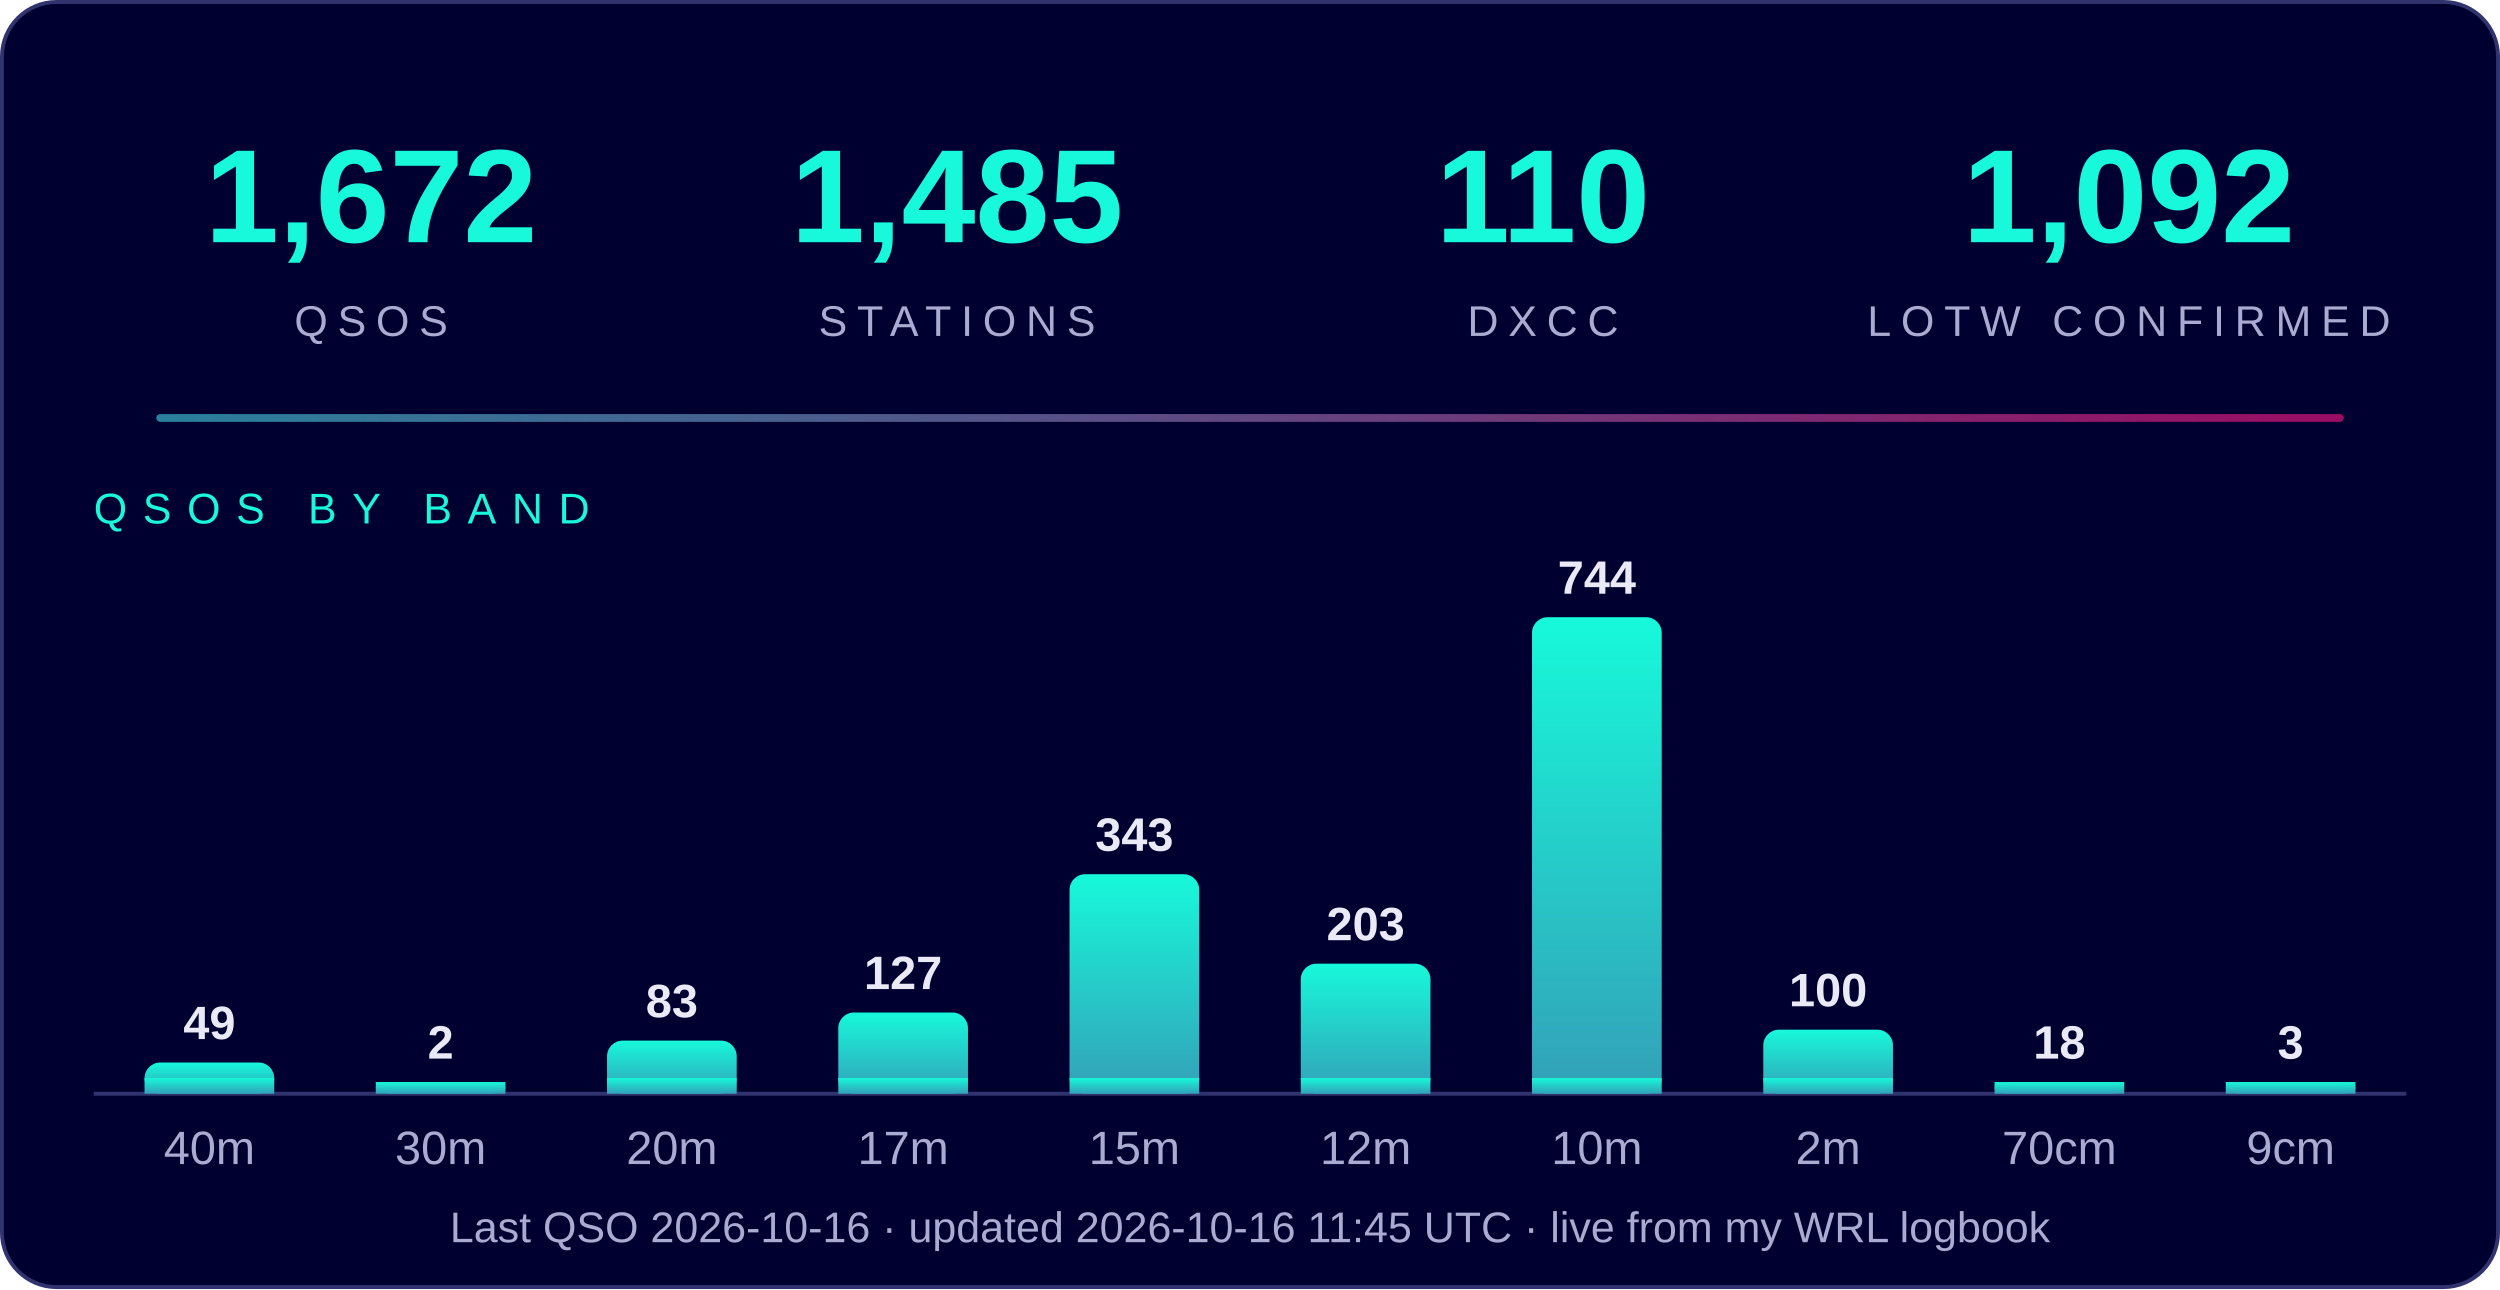
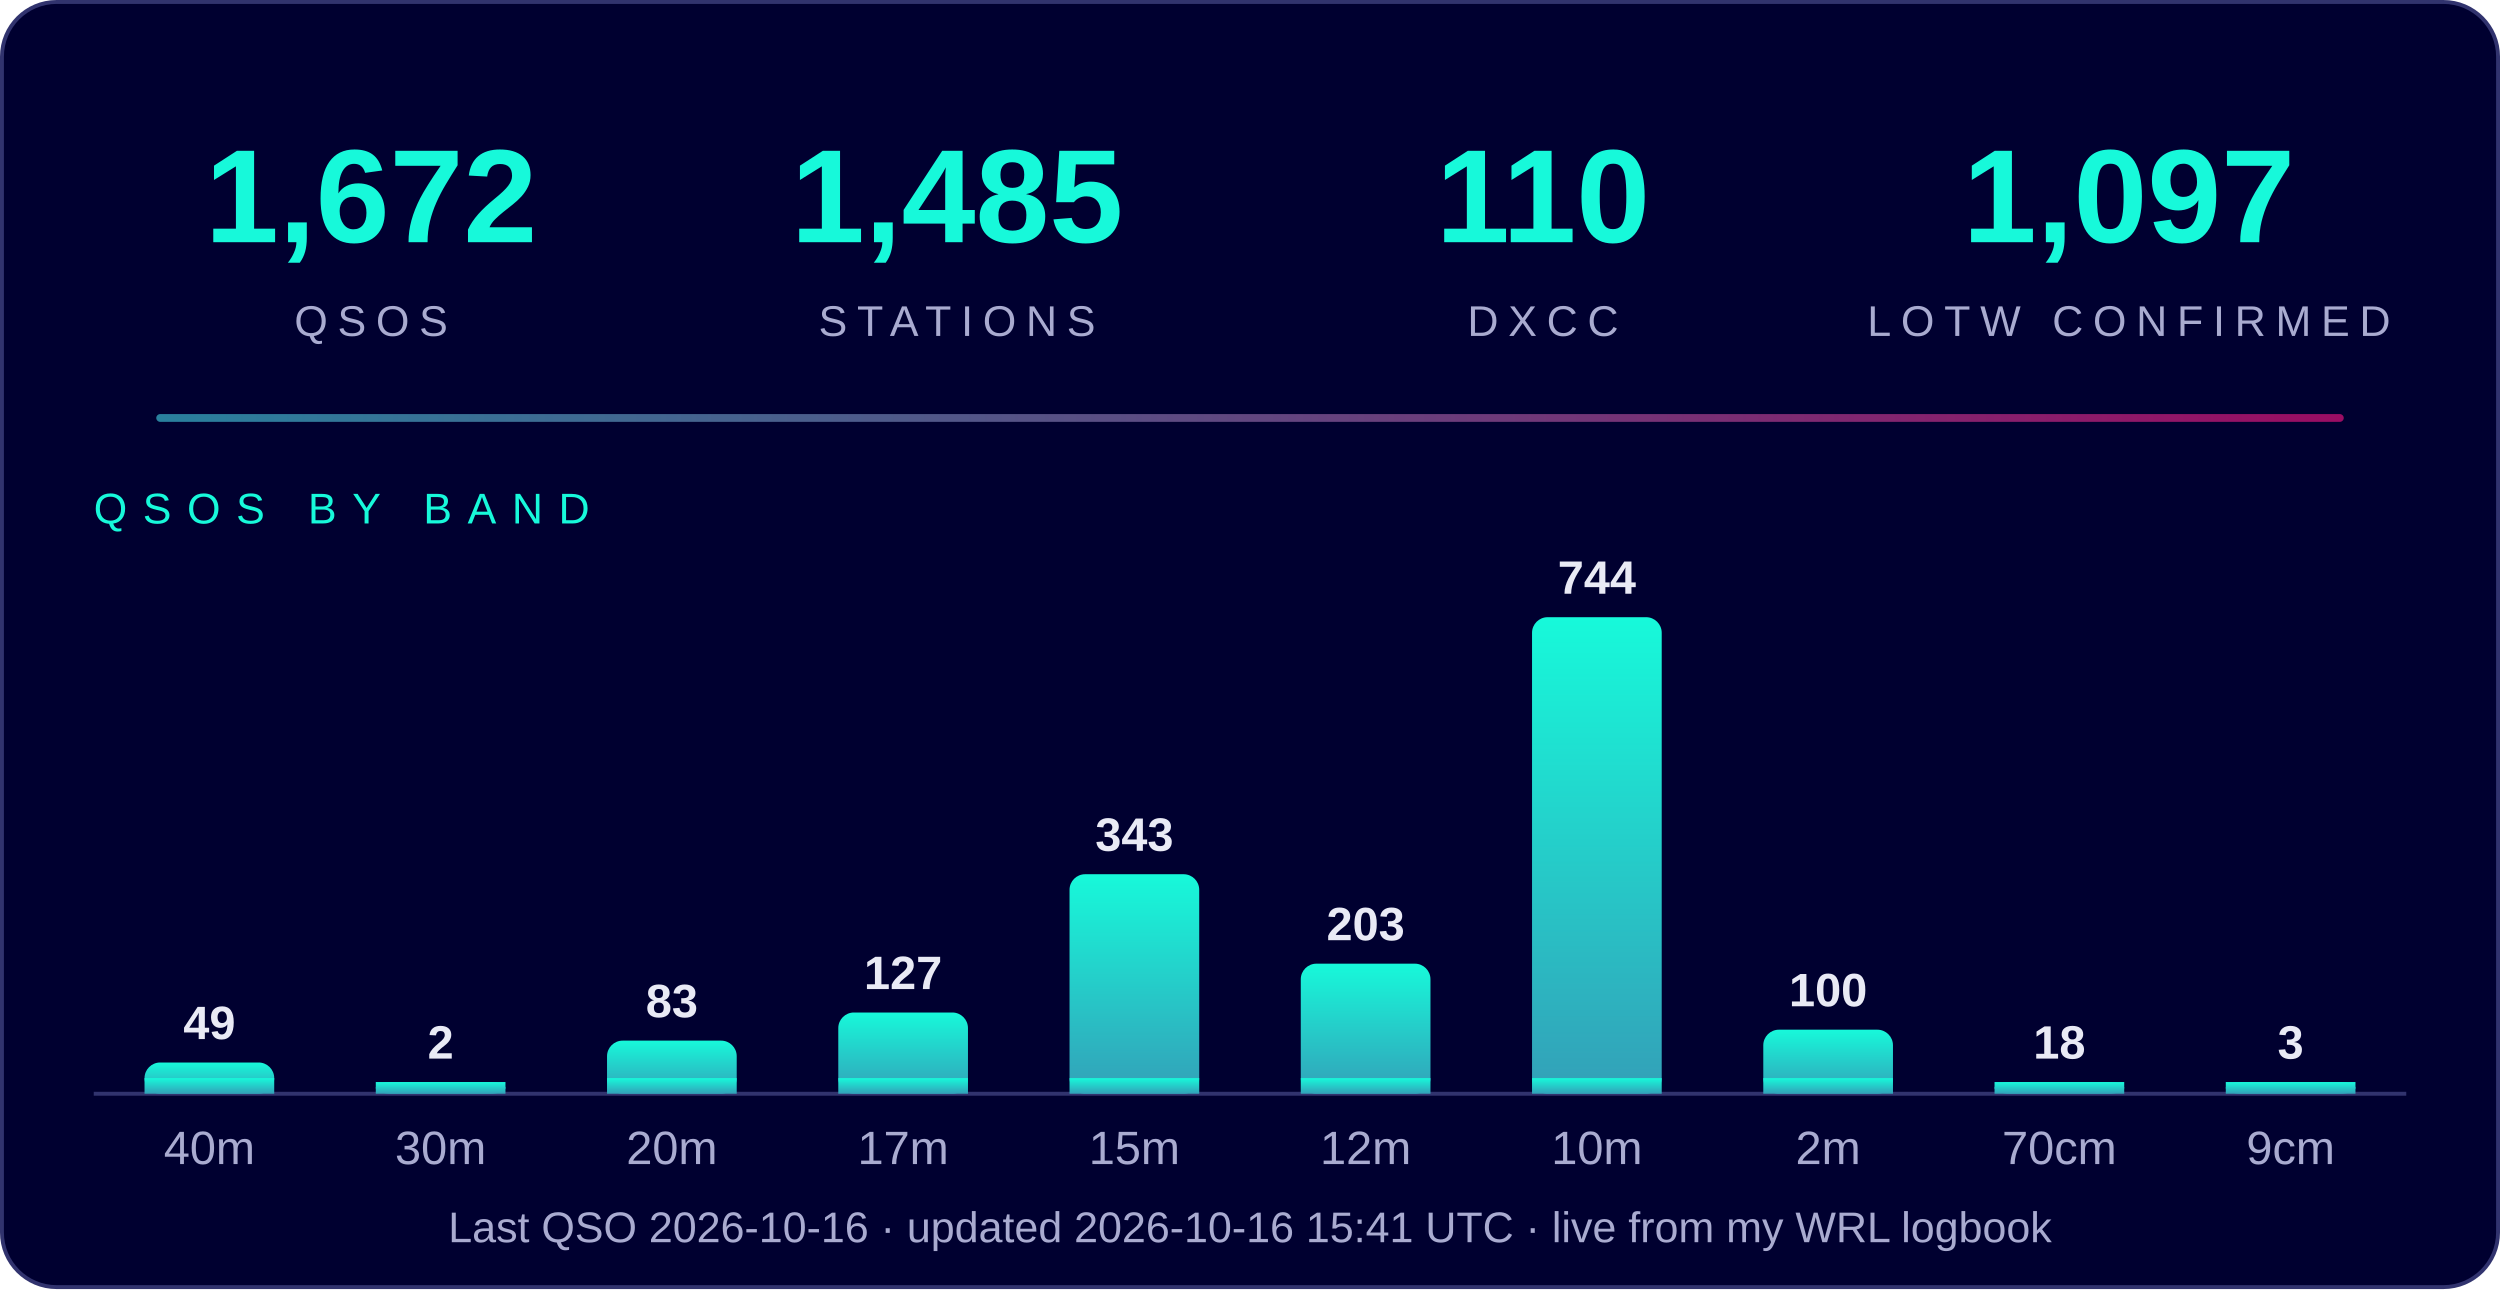
<svg xmlns="http://www.w3.org/2000/svg" width="640" height="330" viewBox="0 0 640 330" font-family="Segoe UI, Arial, Helvetica, sans-serif">
  <defs>
    <linearGradient id="g" x1="0" y1="1" x2="0" y2="0">
      <stop offset="0" stop-color="#33a0b8" />
      <stop offset="1" stop-color="#17f9da" />
    </linearGradient>
    <linearGradient id="line" x1="0" x2="1">
      <stop offset="0" stop-color="#33a0b8" />
      <stop offset="1" stop-color="#c0106f" />
    </linearGradient>
  </defs>
  <rect x="0.5" y="0.5" width="639" height="329" rx="14" fill="#000030" stroke="#31336e" />
  <text x="95" y="62" text-anchor="middle" font-size="34" font-weight="800" fill="#17f9da">1,672</text>
  <text x="95" y="86" text-anchor="middle" font-size="11" letter-spacing="2.5" fill="#a9abd0">QSOS</text>
  <text x="245" y="62" text-anchor="middle" font-size="34" font-weight="800" fill="#17f9da">1,485</text>
  <text x="245" y="86" text-anchor="middle" font-size="11" letter-spacing="2.5" fill="#a9abd0">STATIONS</text>
  <text x="395" y="62" text-anchor="middle" font-size="34" font-weight="800" fill="#17f9da">110</text>
  <text x="395" y="86" text-anchor="middle" font-size="11" letter-spacing="2.5" fill="#a9abd0">DXCC</text>
-   <text x="545" y="62" text-anchor="middle" font-size="34" font-weight="800" fill="#17f9da">1,092</text>
+   <text x="545" y="62" text-anchor="middle" font-size="34" font-weight="800" fill="#17f9da">1,097</text>
  <text x="545" y="86" text-anchor="middle" font-size="11" letter-spacing="2.5" fill="#a9abd0">LOTW CONFIRMED</text>
  <rect x="40" y="106" width="560" height="2" rx="1" fill="url(#line)" opacity="0.8" />
  <text x="24" y="134" font-size="11" letter-spacing="4" fill="#17f9da">QSOS BY BAND</text>
  <line x1="24" y1="280" x2="616" y2="280" stroke="#31336e" />
  <rect x="37.0" y="272.0" width="33.2" height="8.0" rx="4" fill="url(#g)" />
  <rect x="37.0" y="276.0" width="33.2" height="4.0" fill="url(#g)" />
  <text x="53.6" y="266.0" text-anchor="middle" font-size="12" font-weight="bold" fill="#e9eaf5">49</text>
  <text x="53.6" y="298" text-anchor="middle" font-size="12" fill="#a9abd0">40m</text>
  <rect x="96.2" y="277.0" width="33.2" height="3.0" rx="4" fill="url(#g)" />
  <rect x="96.2" y="277.0" width="33.2" height="3.0" fill="url(#g)" />
  <text x="112.8" y="271.0" text-anchor="middle" font-size="12" font-weight="bold" fill="#e9eaf5">2</text>
  <text x="112.8" y="298" text-anchor="middle" font-size="12" fill="#a9abd0">30m</text>
  <rect x="155.4" y="266.4" width="33.2" height="13.6" rx="4" fill="url(#g)" />
  <rect x="155.4" y="276.0" width="33.2" height="4.0" fill="url(#g)" />
  <text x="172.0" y="260.4" text-anchor="middle" font-size="12" font-weight="bold" fill="#e9eaf5">83</text>
  <text x="172.0" y="298" text-anchor="middle" font-size="12" fill="#a9abd0">20m</text>
  <rect x="214.6" y="259.2" width="33.2" height="20.8" rx="4" fill="url(#g)" />
  <rect x="214.6" y="276.0" width="33.2" height="4.0" fill="url(#g)" />
  <text x="231.2" y="253.2" text-anchor="middle" font-size="12" font-weight="bold" fill="#e9eaf5">127</text>
  <text x="231.2" y="298" text-anchor="middle" font-size="12" fill="#a9abd0">17m</text>
  <rect x="273.8" y="223.8" width="33.2" height="56.2" rx="4" fill="url(#g)" />
  <rect x="273.8" y="276.0" width="33.2" height="4.0" fill="url(#g)" />
  <text x="290.4" y="217.8" text-anchor="middle" font-size="12" font-weight="bold" fill="#e9eaf5">343</text>
  <text x="290.4" y="298" text-anchor="middle" font-size="12" fill="#a9abd0">15m</text>
  <rect x="333.0" y="246.7" width="33.2" height="33.3" rx="4" fill="url(#g)" />
  <rect x="333.0" y="276.0" width="33.2" height="4.0" fill="url(#g)" />
  <text x="349.6" y="240.7" text-anchor="middle" font-size="12" font-weight="bold" fill="#e9eaf5">203</text>
  <text x="349.6" y="298" text-anchor="middle" font-size="12" fill="#a9abd0">12m</text>
  <rect x="392.2" y="158.0" width="33.2" height="122.0" rx="4" fill="url(#g)" />
  <rect x="392.2" y="276.0" width="33.2" height="4.0" fill="url(#g)" />
  <text x="408.8" y="152.0" text-anchor="middle" font-size="12" font-weight="bold" fill="#e9eaf5">744</text>
  <text x="408.8" y="298" text-anchor="middle" font-size="12" fill="#a9abd0">10m</text>
  <rect x="451.4" y="263.6" width="33.2" height="16.4" rx="4" fill="url(#g)" />
  <rect x="451.4" y="276.0" width="33.2" height="4.0" fill="url(#g)" />
  <text x="468.0" y="257.6" text-anchor="middle" font-size="12" font-weight="bold" fill="#e9eaf5">100</text>
  <text x="468.0" y="298" text-anchor="middle" font-size="12" fill="#a9abd0">2m</text>
  <rect x="510.6" y="277.0" width="33.2" height="3.0" rx="4" fill="url(#g)" />
  <rect x="510.6" y="277.0" width="33.2" height="3.0" fill="url(#g)" />
  <text x="527.2" y="271.0" text-anchor="middle" font-size="12" font-weight="bold" fill="#e9eaf5">18</text>
  <text x="527.2" y="298" text-anchor="middle" font-size="12" fill="#a9abd0">70cm</text>
  <rect x="569.8" y="277.0" width="33.2" height="3.0" rx="4" fill="url(#g)" />
  <rect x="569.8" y="277.0" width="33.2" height="3.0" fill="url(#g)" />
  <text x="586.4" y="271.0" text-anchor="middle" font-size="12" font-weight="bold" fill="#e9eaf5">3</text>
  <text x="586.4" y="298" text-anchor="middle" font-size="12" fill="#a9abd0">9cm</text>
-   <text x="320" y="318" text-anchor="middle" font-size="11" fill="#a9abd0">Last QSO 2026-10-16  ·  updated 2026-10-16 11:45 UTC  ·  live from my WRL logbook</text>
+   <text x="320" y="318" text-anchor="middle" font-size="11" fill="#a9abd0">Last QSO 2026-10-16  ·  updated 2026-10-16 15:41 UTC  ·  live from my WRL logbook</text>
</svg>
